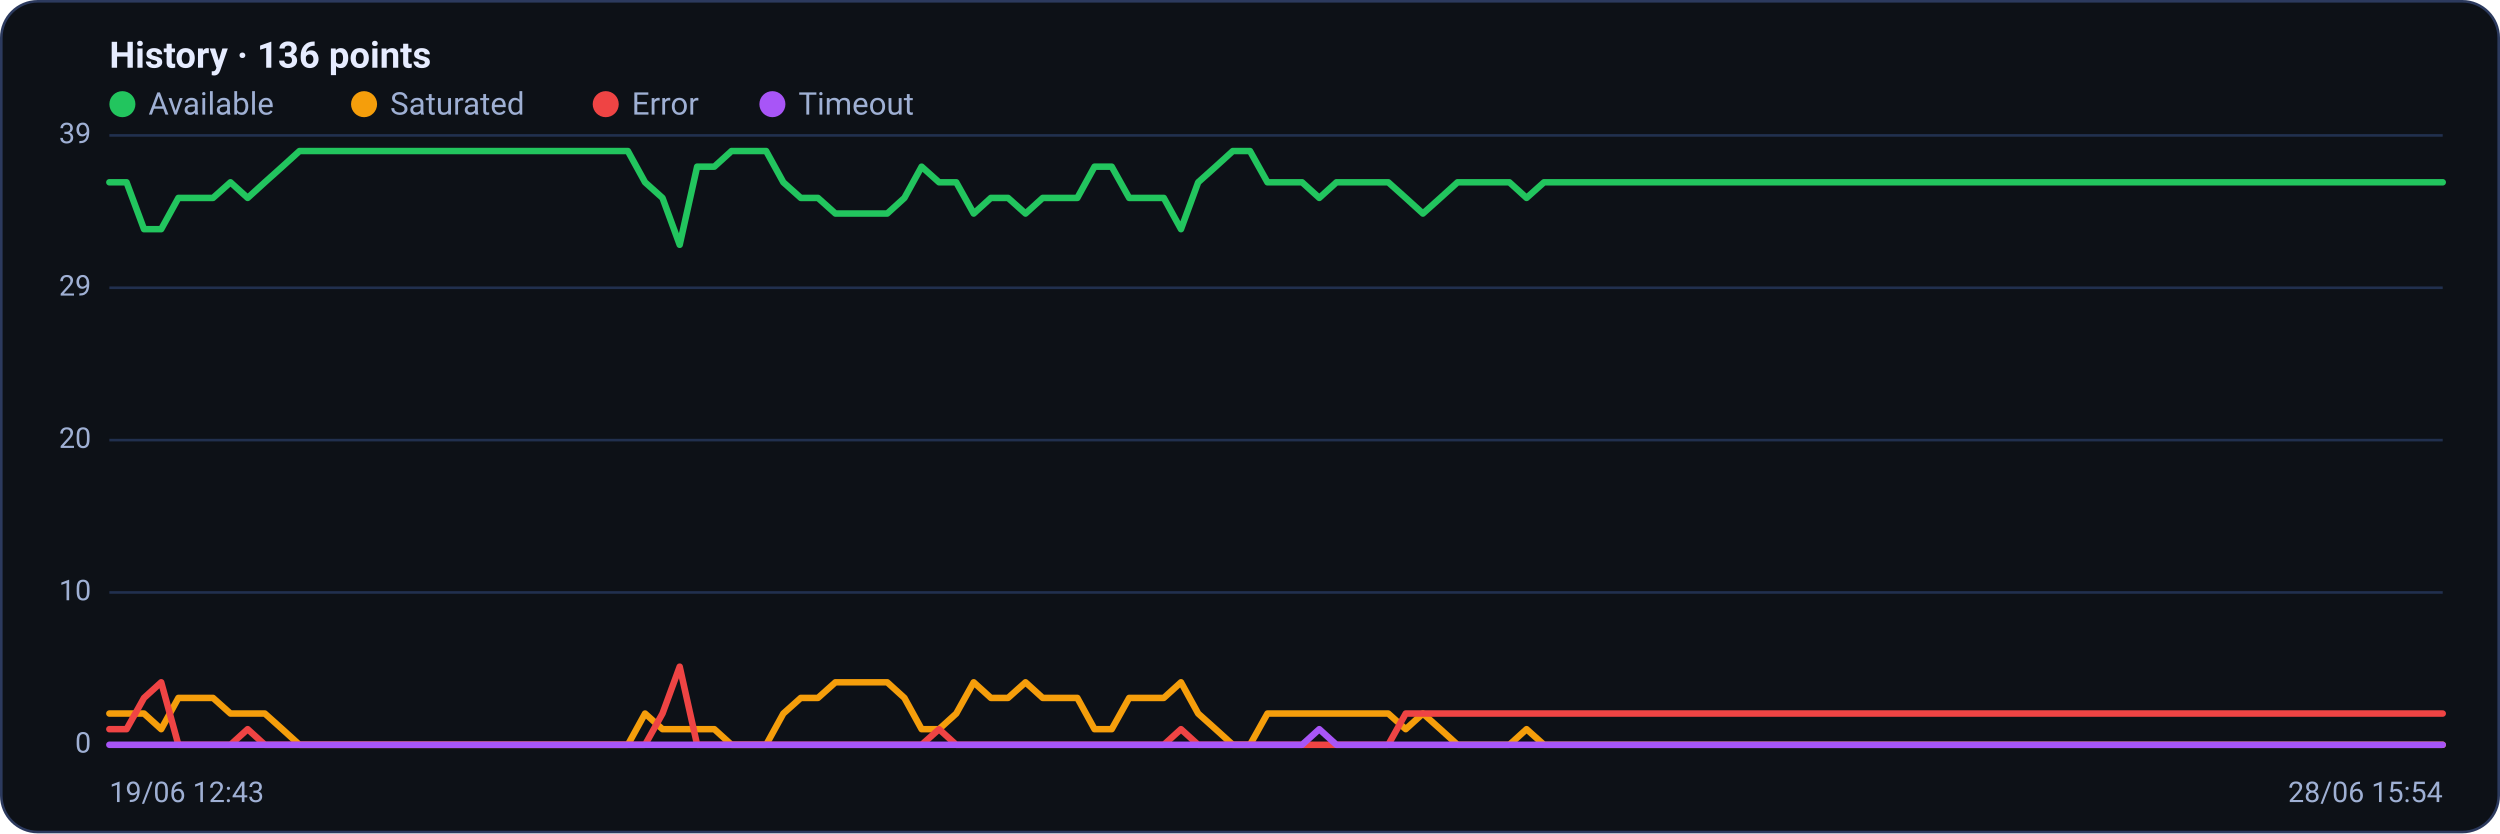
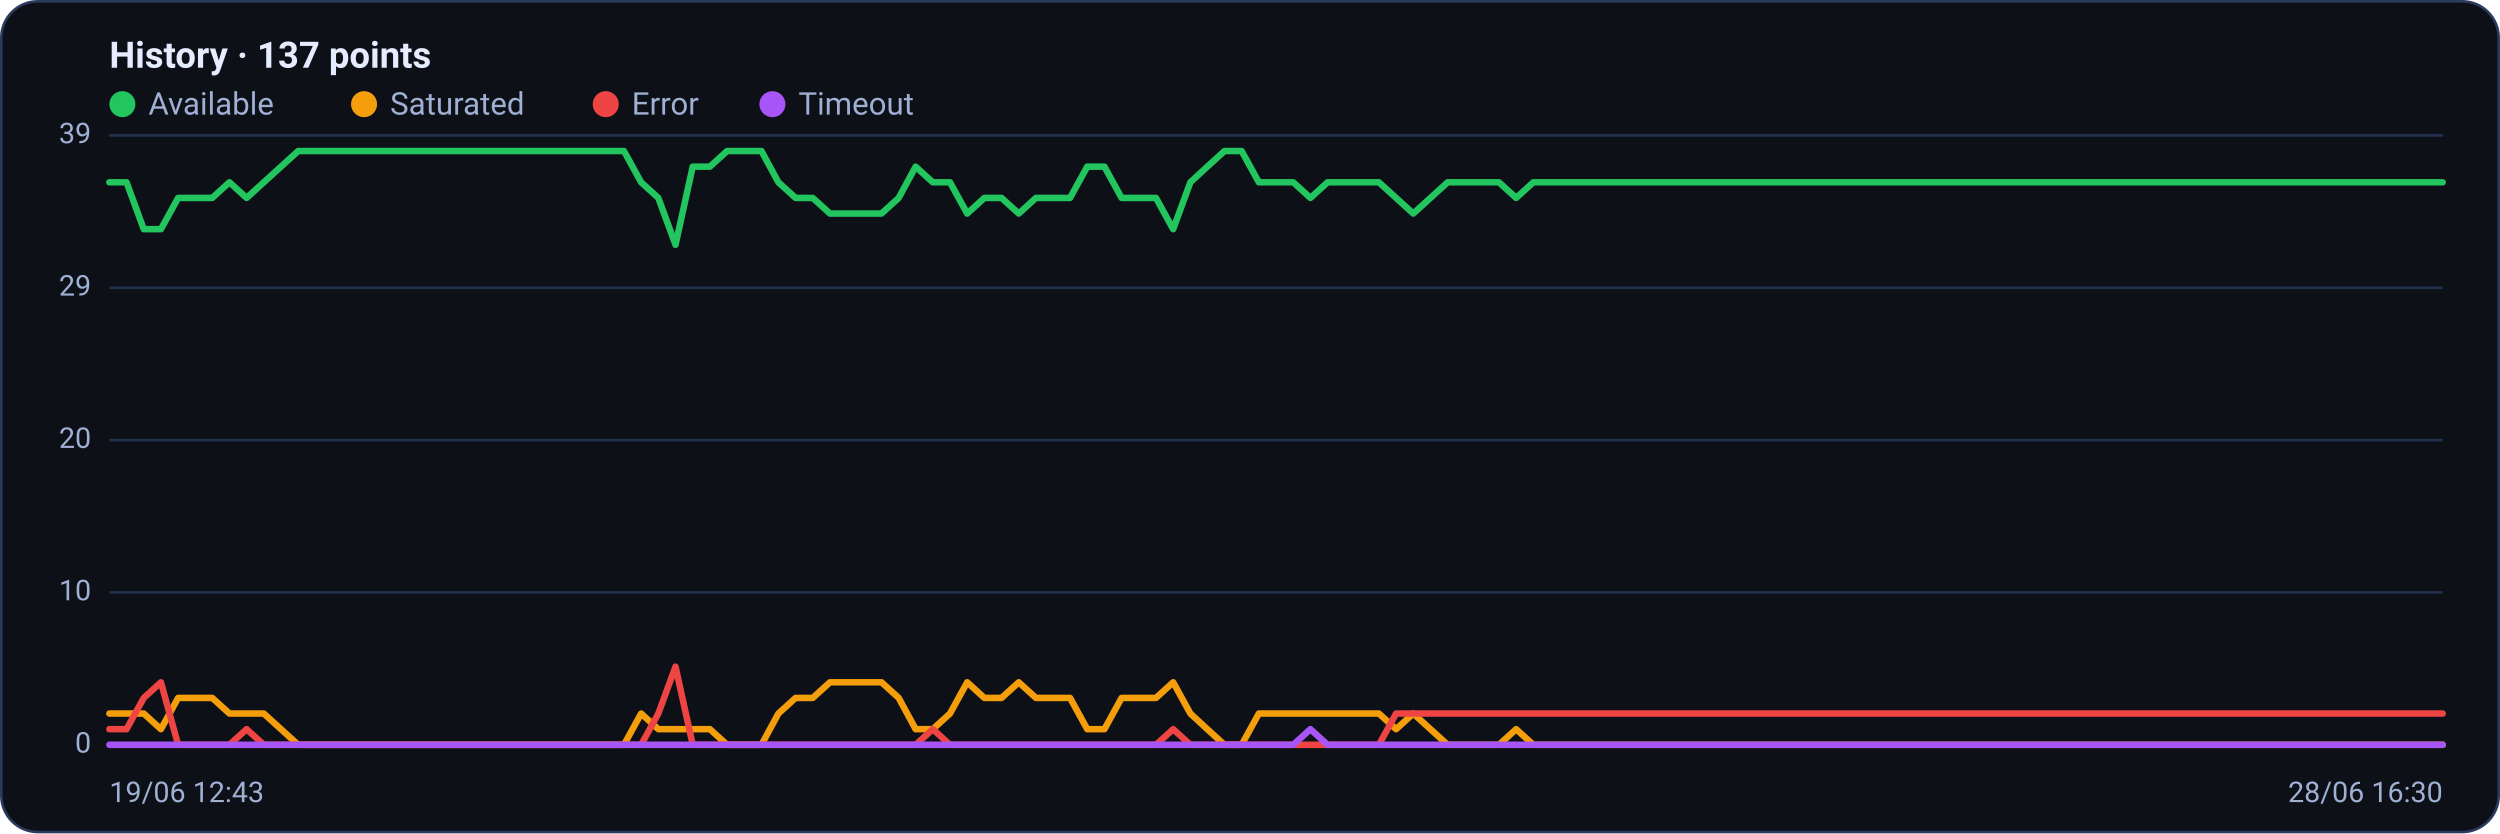
<svg xmlns="http://www.w3.org/2000/svg" viewBox="0 0 960 320" width="960" height="320" font-family="Segoe UI, system-ui, -apple-system, Roboto, Helvetica, Arial, sans-serif" role="img" aria-label="Availability history per region">
  <rect x="0.5" y="0.5" width="959" height="319" rx="14" fill="#0d1117" stroke="#2c3a5e" />
-   <text x="42" y="26" font-size="14" font-weight="600" fill="#e6ecff">History · 136 points</text>
+   <text x="42" y="26" font-size="14" font-weight="600" fill="#e6ecff">History · 137 points</text>
  <circle cx="47" cy="40" r="5" fill="#22c55e" />
  <text x="57" y="44" font-size="12" fill="#9fb0d4">Available</text>
  <circle cx="139.8" cy="40" r="5" fill="#f59e0b" />
  <text x="149.8" y="44" font-size="12" fill="#9fb0d4">Saturated</text>
  <circle cx="232.6" cy="40" r="5" fill="#ef4444" />
  <text x="242.6" y="44" font-size="12" fill="#9fb0d4">Error</text>
  <circle cx="296.6" cy="40" r="5" fill="#a855f7" />
  <text x="306.6" y="44" font-size="12" fill="#9fb0d4">Timeout</text>
  <line x1="42" y1="286.0" x2="938" y2="286.0" stroke="#21304f" stroke-width="1" />
  <text x="35" y="289.0" text-anchor="end" font-size="11" fill="#9fb0d4">0</text>
  <line x1="42" y1="227.5" x2="938" y2="227.5" stroke="#21304f" stroke-width="1" />
  <text x="35" y="230.5" text-anchor="end" font-size="11" fill="#9fb0d4">10</text>
  <line x1="42" y1="169.0" x2="938" y2="169.0" stroke="#21304f" stroke-width="1" />
  <text x="35" y="172.0" text-anchor="end" font-size="11" fill="#9fb0d4">20</text>
  <line x1="42" y1="110.5" x2="938" y2="110.5" stroke="#21304f" stroke-width="1" />
  <text x="35" y="113.5" text-anchor="end" font-size="11" fill="#9fb0d4">29</text>
  <line x1="42" y1="52.0" x2="938" y2="52.0" stroke="#21304f" stroke-width="1" />
  <text x="35" y="55.0" text-anchor="end" font-size="11" fill="#9fb0d4">39</text>
-   <polyline fill="none" stroke="#22c55e" stroke-width="2.5" stroke-linejoin="round" stroke-linecap="round" points="42.0,70.0 48.6,70.0 55.3,88.0 61.9,88.0 68.5,76.0 75.2,76.0 81.8,76.0 88.5,70.0 95.1,76.0 101.7,70.0 108.4,64.0 115.0,58.0 121.6,58.0 128.3,58.0 134.9,58.0 141.6,58.0 148.2,58.0 154.8,58.0 161.5,58.0 168.1,58.0 174.7,58.0 181.4,58.0 188.0,58.0 194.7,58.0 201.3,58.0 207.9,58.0 214.6,58.0 221.2,58.0 227.8,58.0 234.5,58.0 241.1,58.0 247.7,70.0 254.4,76.0 261.0,94.0 267.7,64.0 274.3,64.0 280.9,58.0 287.6,58.0 294.2,58.0 300.8,70.0 307.5,76.0 314.1,76.0 320.8,82.0 327.4,82.0 334.0,82.0 340.7,82.0 347.3,76.0 353.9,64.0 360.6,70.0 367.2,70.0 373.9,82.0 380.5,76.0 387.1,76.0 393.8,82.0 400.4,76.0 407.0,76.0 413.7,76.0 420.3,64.0 426.9,64.0 433.6,76.0 440.2,76.0 446.9,76.0 453.5,88.0 460.1,70.0 466.8,64.0 473.4,58.0 480.0,58.0 486.7,70.0 493.3,70.0 500.0,70.0 506.6,76.0 513.2,70.0 519.9,70.0 526.5,70.0 533.1,70.0 539.8,76.0 546.4,82.0 553.1,76.0 559.7,70.0 566.3,70.0 573.0,70.0 579.6,70.0 586.2,76.0 592.9,70.0 599.5,70.0 606.1,70.0 612.8,70.0 619.4,70.0 626.1,70.0 632.7,70.0 639.3,70.0 646.0,70.0 652.6,70.0 659.2,70.0 665.9,70.0 672.5,70.0 679.2,70.0 685.8,70.0 692.4,70.0 699.1,70.0 705.7,70.0 712.3,70.0 719.0,70.0 725.6,70.0 732.3,70.0 738.9,70.0 745.5,70.0 752.2,70.0 758.8,70.0 765.4,70.0 772.1,70.0 778.7,70.0 785.3,70.0 792.0,70.0 798.6,70.0 805.3,70.0 811.9,70.0 818.5,70.0 825.2,70.0 831.8,70.0 838.4,70.0 845.1,70.0 851.7,70.0 858.4,70.0 865.0,70.0 871.6,70.0 878.3,70.0 884.9,70.0 891.5,70.0 898.2,70.0 904.8,70.0 911.5,70.0 918.1,70.0 924.7,70.0 931.4,70.0 938.0,70.0" />
-   <polyline fill="none" stroke="#f59e0b" stroke-width="2.5" stroke-linejoin="round" stroke-linecap="round" points="42.0,274.0 48.6,274.0 55.3,274.0 61.9,280.0 68.5,268.0 75.2,268.0 81.8,268.0 88.5,274.0 95.1,274.0 101.7,274.0 108.4,280.0 115.0,286.0 121.6,286.0 128.3,286.0 134.9,286.0 141.6,286.0 148.2,286.0 154.8,286.0 161.5,286.0 168.1,286.0 174.7,286.0 181.4,286.0 188.0,286.0 194.7,286.0 201.3,286.0 207.9,286.0 214.6,286.0 221.2,286.0 227.8,286.0 234.5,286.0 241.1,286.0 247.7,274.0 254.4,280.0 261.0,280.0 267.7,280.0 274.3,280.0 280.9,286.0 287.6,286.0 294.2,286.0 300.8,274.0 307.5,268.0 314.1,268.0 320.8,262.0 327.4,262.0 334.0,262.0 340.7,262.0 347.3,268.0 353.9,280.0 360.6,280.0 367.2,274.0 373.9,262.0 380.5,268.0 387.1,268.0 393.8,262.0 400.4,268.0 407.0,268.0 413.7,268.0 420.3,280.0 426.9,280.0 433.6,268.0 440.2,268.0 446.9,268.0 453.5,262.0 460.1,274.0 466.8,280.0 473.4,286.0 480.0,286.0 486.7,274.0 493.3,274.0 500.0,274.0 506.6,274.0 513.2,274.0 519.9,274.0 526.5,274.0 533.1,274.0 539.8,280.0 546.4,274.0 553.1,280.0 559.7,286.0 566.3,286.0 573.0,286.0 579.6,286.0 586.2,280.0 592.9,286.0 599.5,286.0 606.1,286.0 612.8,286.0 619.4,286.0 626.1,286.0 632.7,286.0 639.3,286.0 646.0,286.0 652.6,286.0 659.2,286.0 665.9,286.0 672.5,286.0 679.2,286.0 685.8,286.0 692.4,286.0 699.1,286.0 705.7,286.0 712.3,286.0 719.0,286.0 725.6,286.0 732.3,286.0 738.9,286.0 745.5,286.0 752.2,286.0 758.8,286.0 765.4,286.0 772.1,286.0 778.7,286.0 785.3,286.0 792.0,286.0 798.6,286.0 805.3,286.0 811.9,286.0 818.5,286.0 825.2,286.0 831.8,286.0 838.4,286.0 845.1,286.0 851.7,286.0 858.4,286.0 865.0,286.0 871.6,286.0 878.3,286.0 884.9,286.0 891.5,286.0 898.2,286.0 904.8,286.0 911.5,286.0 918.1,286.0 924.7,286.0 931.4,286.0 938.0,286.0" />
-   <polyline fill="none" stroke="#ef4444" stroke-width="2.5" stroke-linejoin="round" stroke-linecap="round" points="42.0,280.0 48.6,280.0 55.3,268.0 61.9,262.0 68.5,286.0 75.2,286.0 81.8,286.0 88.5,286.0 95.1,280.0 101.7,286.0 108.4,286.0 115.0,286.0 121.6,286.0 128.3,286.0 134.9,286.0 141.6,286.0 148.2,286.0 154.8,286.0 161.5,286.0 168.1,286.0 174.7,286.0 181.4,286.0 188.0,286.0 194.7,286.0 201.3,286.0 207.9,286.0 214.6,286.0 221.2,286.0 227.8,286.0 234.5,286.0 241.1,286.0 247.7,286.0 254.4,274.0 261.0,256.0 267.7,286.0 274.3,286.0 280.9,286.0 287.6,286.0 294.2,286.0 300.8,286.0 307.5,286.0 314.1,286.0 320.8,286.0 327.4,286.0 334.0,286.0 340.7,286.0 347.3,286.0 353.9,286.0 360.6,280.0 367.2,286.0 373.9,286.0 380.5,286.0 387.1,286.0 393.8,286.0 400.4,286.0 407.0,286.0 413.7,286.0 420.3,286.0 426.9,286.0 433.6,286.0 440.2,286.0 446.9,286.0 453.5,280.0 460.1,286.0 466.8,286.0 473.4,286.0 480.0,286.0 486.7,286.0 493.3,286.0 500.0,286.0 506.6,286.0 513.2,286.0 519.9,286.0 526.5,286.0 533.1,286.0 539.8,274.0 546.4,274.0 553.1,274.0 559.7,274.0 566.3,274.0 573.0,274.0 579.6,274.0 586.2,274.0 592.9,274.0 599.5,274.0 606.1,274.0 612.8,274.0 619.4,274.0 626.1,274.0 632.7,274.0 639.3,274.0 646.0,274.0 652.6,274.0 659.2,274.0 665.9,274.0 672.5,274.0 679.2,274.0 685.8,274.0 692.4,274.0 699.1,274.0 705.7,274.0 712.3,274.0 719.0,274.0 725.6,274.0 732.3,274.0 738.9,274.0 745.5,274.0 752.2,274.0 758.8,274.0 765.4,274.0 772.1,274.0 778.7,274.0 785.3,274.0 792.0,274.0 798.6,274.0 805.3,274.0 811.9,274.0 818.5,274.0 825.2,274.0 831.8,274.0 838.4,274.0 845.1,274.0 851.7,274.0 858.4,274.0 865.0,274.0 871.6,274.0 878.3,274.0 884.9,274.0 891.5,274.0 898.2,274.0 904.8,274.0 911.5,274.0 918.1,274.0 924.7,274.0 931.4,274.0 938.0,274.0" />
-   <polyline fill="none" stroke="#a855f7" stroke-width="2.5" stroke-linejoin="round" stroke-linecap="round" points="42.0,286.0 48.6,286.0 55.3,286.0 61.9,286.0 68.5,286.0 75.2,286.0 81.8,286.0 88.5,286.0 95.1,286.0 101.7,286.0 108.4,286.0 115.0,286.0 121.6,286.0 128.3,286.0 134.9,286.0 141.6,286.0 148.2,286.0 154.8,286.0 161.5,286.0 168.1,286.0 174.7,286.0 181.4,286.0 188.0,286.0 194.7,286.0 201.3,286.0 207.9,286.0 214.6,286.0 221.2,286.0 227.8,286.0 234.5,286.0 241.1,286.0 247.7,286.0 254.4,286.0 261.0,286.0 267.7,286.0 274.3,286.0 280.9,286.0 287.6,286.0 294.2,286.0 300.8,286.0 307.5,286.0 314.1,286.0 320.8,286.0 327.4,286.0 334.0,286.0 340.7,286.0 347.3,286.0 353.9,286.0 360.6,286.0 367.2,286.0 373.9,286.0 380.5,286.0 387.1,286.0 393.8,286.0 400.4,286.0 407.0,286.0 413.7,286.0 420.3,286.0 426.9,286.0 433.6,286.0 440.2,286.0 446.9,286.0 453.5,286.0 460.1,286.0 466.8,286.0 473.4,286.0 480.0,286.0 486.7,286.0 493.3,286.0 500.0,286.0 506.6,280.0 513.2,286.0 519.9,286.0 526.5,286.0 533.1,286.0 539.8,286.0 546.4,286.0 553.1,286.0 559.7,286.0 566.3,286.0 573.0,286.0 579.6,286.0 586.2,286.0 592.9,286.0 599.5,286.0 606.1,286.0 612.8,286.0 619.4,286.0 626.1,286.0 632.7,286.0 639.3,286.0 646.0,286.0 652.6,286.0 659.2,286.0 665.9,286.0 672.5,286.0 679.2,286.0 685.8,286.0 692.4,286.0 699.1,286.0 705.7,286.0 712.3,286.0 719.0,286.0 725.6,286.0 732.3,286.0 738.9,286.0 745.5,286.0 752.2,286.0 758.8,286.0 765.4,286.0 772.1,286.0 778.7,286.0 785.3,286.0 792.0,286.0 798.6,286.0 805.3,286.0 811.9,286.0 818.5,286.0 825.2,286.0 831.8,286.0 838.4,286.0 845.1,286.0 851.7,286.0 858.4,286.0 865.0,286.0 871.6,286.0 878.3,286.0 884.9,286.0 891.5,286.0 898.2,286.0 904.8,286.0 911.5,286.0 918.1,286.0 924.7,286.0 931.4,286.0 938.0,286.0" />
+   <polyline fill="none" stroke="#22c55e" stroke-width="2.5" stroke-linejoin="round" stroke-linecap="round" points="42.0,70.0 48.6,70.0 55.2,88.0 61.8,88.0 68.4,76.0 74.9,76.0 81.5,76.0 88.1,70.0 94.7,76.0 101.3,70.0 107.9,64.0 114.5,58.0 121.1,58.0 127.6,58.0 134.2,58.0 140.8,58.0 147.4,58.0 154.0,58.0 160.6,58.0 167.2,58.0 173.8,58.0 180.4,58.0 186.9,58.0 193.5,58.0 200.1,58.0 206.7,58.0 213.3,58.0 219.9,58.0 226.5,58.0 233.1,58.0 239.6,58.0 246.2,70.0 252.8,76.0 259.4,94.0 266.0,64.0 272.6,64.0 279.2,58.0 285.8,58.0 292.4,58.0 298.9,70.0 305.5,76.0 312.1,76.0 318.7,82.0 325.3,82.0 331.9,82.0 338.5,82.0 345.1,76.0 351.6,64.0 358.2,70.0 364.8,70.0 371.4,82.0 378.0,76.0 384.6,76.0 391.2,82.0 397.8,76.0 404.4,76.0 410.9,76.0 417.5,64.0 424.1,64.0 430.7,76.0 437.3,76.0 443.9,76.0 450.5,88.0 457.1,70.0 463.6,64.0 470.2,58.0 476.8,58.0 483.4,70.0 490.0,70.0 496.6,70.0 503.2,76.0 509.8,70.0 516.4,70.0 522.9,70.0 529.5,70.0 536.1,76.0 542.7,82.0 549.3,76.0 555.9,70.0 562.5,70.0 569.1,70.0 575.6,70.0 582.2,76.0 588.8,70.0 595.4,70.0 602.0,70.0 608.6,70.0 615.2,70.0 621.8,70.0 628.4,70.0 634.9,70.0 641.5,70.0 648.1,70.0 654.7,70.0 661.3,70.0 667.9,70.0 674.5,70.0 681.1,70.0 687.6,70.0 694.2,70.0 700.8,70.0 707.4,70.0 714.0,70.0 720.6,70.0 727.2,70.0 733.8,70.0 740.4,70.0 746.9,70.0 753.5,70.0 760.1,70.0 766.7,70.0 773.3,70.0 779.9,70.0 786.5,70.0 793.1,70.0 799.6,70.0 806.2,70.0 812.8,70.0 819.4,70.0 826.0,70.0 832.6,70.0 839.2,70.0 845.8,70.0 852.4,70.0 858.9,70.0 865.5,70.0 872.1,70.0 878.7,70.0 885.3,70.0 891.9,70.0 898.5,70.0 905.1,70.0 911.6,70.0 918.2,70.0 924.8,70.0 931.4,70.0 938.0,70.0" />
+   <polyline fill="none" stroke="#f59e0b" stroke-width="2.5" stroke-linejoin="round" stroke-linecap="round" points="42.0,274.0 48.6,274.0 55.2,274.0 61.8,280.0 68.4,268.0 74.9,268.0 81.5,268.0 88.1,274.0 94.7,274.0 101.3,274.0 107.9,280.0 114.5,286.0 121.1,286.0 127.6,286.0 134.2,286.0 140.8,286.0 147.4,286.0 154.0,286.0 160.6,286.0 167.2,286.0 173.8,286.0 180.4,286.0 186.9,286.0 193.5,286.0 200.1,286.0 206.7,286.0 213.3,286.0 219.9,286.0 226.5,286.0 233.1,286.0 239.6,286.0 246.2,274.0 252.8,280.0 259.4,280.0 266.0,280.0 272.6,280.0 279.2,286.0 285.8,286.0 292.4,286.0 298.9,274.0 305.5,268.0 312.1,268.0 318.7,262.0 325.3,262.0 331.9,262.0 338.5,262.0 345.1,268.0 351.6,280.0 358.2,280.0 364.8,274.0 371.4,262.0 378.0,268.0 384.6,268.0 391.2,262.0 397.8,268.0 404.4,268.0 410.9,268.0 417.5,280.0 424.1,280.0 430.7,268.0 437.3,268.0 443.9,268.0 450.5,262.0 457.1,274.0 463.6,280.0 470.2,286.0 476.8,286.0 483.4,274.0 490.0,274.0 496.6,274.0 503.2,274.0 509.8,274.0 516.4,274.0 522.9,274.0 529.5,274.0 536.1,280.0 542.7,274.0 549.3,280.0 555.9,286.0 562.5,286.0 569.1,286.0 575.6,286.0 582.2,280.0 588.8,286.0 595.4,286.0 602.0,286.0 608.6,286.0 615.2,286.0 621.8,286.0 628.4,286.0 634.9,286.0 641.5,286.0 648.1,286.0 654.7,286.0 661.3,286.0 667.9,286.0 674.5,286.0 681.1,286.0 687.6,286.0 694.2,286.0 700.8,286.0 707.4,286.0 714.0,286.0 720.6,286.0 727.2,286.0 733.8,286.0 740.4,286.0 746.9,286.0 753.5,286.0 760.1,286.0 766.7,286.0 773.3,286.0 779.9,286.0 786.5,286.0 793.1,286.0 799.6,286.0 806.2,286.0 812.8,286.0 819.4,286.0 826.0,286.0 832.6,286.0 839.2,286.0 845.8,286.0 852.4,286.0 858.9,286.0 865.5,286.0 872.1,286.0 878.7,286.0 885.3,286.0 891.9,286.0 898.5,286.0 905.1,286.0 911.6,286.0 918.2,286.0 924.8,286.0 931.4,286.0 938.0,286.0" />
+   <polyline fill="none" stroke="#ef4444" stroke-width="2.5" stroke-linejoin="round" stroke-linecap="round" points="42.0,280.0 48.6,280.0 55.2,268.0 61.8,262.0 68.4,286.0 74.9,286.0 81.5,286.0 88.1,286.0 94.7,280.0 101.3,286.0 107.9,286.0 114.5,286.0 121.1,286.0 127.6,286.0 134.2,286.0 140.8,286.0 147.4,286.0 154.0,286.0 160.6,286.0 167.2,286.0 173.8,286.0 180.4,286.0 186.9,286.0 193.5,286.0 200.1,286.0 206.7,286.0 213.3,286.0 219.9,286.0 226.5,286.0 233.1,286.0 239.6,286.0 246.2,286.0 252.8,274.0 259.4,256.0 266.0,286.0 272.6,286.0 279.2,286.0 285.8,286.0 292.4,286.0 298.9,286.0 305.5,286.0 312.1,286.0 318.7,286.0 325.3,286.0 331.9,286.0 338.5,286.0 345.1,286.0 351.6,286.0 358.2,280.0 364.8,286.0 371.4,286.0 378.0,286.0 384.6,286.0 391.2,286.0 397.8,286.0 404.4,286.0 410.9,286.0 417.5,286.0 424.1,286.0 430.7,286.0 437.3,286.0 443.9,286.0 450.5,280.0 457.1,286.0 463.6,286.0 470.2,286.0 476.8,286.0 483.4,286.0 490.0,286.0 496.6,286.0 503.2,286.0 509.8,286.0 516.4,286.0 522.9,286.0 529.5,286.0 536.1,274.0 542.7,274.0 549.3,274.0 555.9,274.0 562.5,274.0 569.1,274.0 575.6,274.0 582.2,274.0 588.8,274.0 595.4,274.0 602.0,274.0 608.6,274.0 615.2,274.0 621.8,274.0 628.4,274.0 634.9,274.0 641.5,274.0 648.1,274.0 654.7,274.0 661.3,274.0 667.9,274.0 674.5,274.0 681.1,274.0 687.6,274.0 694.2,274.0 700.8,274.0 707.4,274.0 714.0,274.0 720.6,274.0 727.2,274.0 733.8,274.0 740.4,274.0 746.9,274.0 753.5,274.0 760.1,274.0 766.7,274.0 773.3,274.0 779.9,274.0 786.5,274.0 793.1,274.0 799.6,274.0 806.2,274.0 812.8,274.0 819.4,274.0 826.0,274.0 832.6,274.0 839.2,274.0 845.8,274.0 852.4,274.0 858.9,274.0 865.5,274.0 872.1,274.0 878.7,274.0 885.3,274.0 891.9,274.0 898.5,274.0 905.1,274.0 911.6,274.0 918.2,274.0 924.8,274.0 931.4,274.0 938.0,274.0" />
+   <polyline fill="none" stroke="#a855f7" stroke-width="2.5" stroke-linejoin="round" stroke-linecap="round" points="42.0,286.0 48.6,286.0 55.2,286.0 61.8,286.0 68.4,286.0 74.9,286.0 81.5,286.0 88.1,286.0 94.7,286.0 101.3,286.0 107.9,286.0 114.5,286.0 121.1,286.0 127.6,286.0 134.2,286.0 140.8,286.0 147.4,286.0 154.0,286.0 160.6,286.0 167.2,286.0 173.8,286.0 180.4,286.0 186.9,286.0 193.5,286.0 200.1,286.0 206.7,286.0 213.3,286.0 219.9,286.0 226.5,286.0 233.1,286.0 239.6,286.0 246.2,286.0 252.8,286.0 259.4,286.0 266.0,286.0 272.6,286.0 279.2,286.0 285.8,286.0 292.4,286.0 298.9,286.0 305.5,286.0 312.1,286.0 318.7,286.0 325.3,286.0 331.9,286.0 338.5,286.0 345.1,286.0 351.6,286.0 358.2,286.0 364.8,286.0 371.4,286.0 378.0,286.0 384.6,286.0 391.2,286.0 397.8,286.0 404.4,286.0 410.9,286.0 417.5,286.0 424.1,286.0 430.7,286.0 437.3,286.0 443.9,286.0 450.5,286.0 457.1,286.0 463.6,286.0 470.2,286.0 476.8,286.0 483.4,286.0 490.0,286.0 496.6,286.0 503.2,280.0 509.8,286.0 516.4,286.0 522.9,286.0 529.5,286.0 536.1,286.0 542.7,286.0 549.3,286.0 555.9,286.0 562.5,286.0 569.1,286.0 575.6,286.0 582.2,286.0 588.8,286.0 595.4,286.0 602.0,286.0 608.6,286.0 615.2,286.0 621.8,286.0 628.4,286.0 634.9,286.0 641.5,286.0 648.1,286.0 654.7,286.0 661.3,286.0 667.9,286.0 674.5,286.0 681.1,286.0 687.6,286.0 694.2,286.0 700.8,286.0 707.4,286.0 714.0,286.0 720.6,286.0 727.2,286.0 733.8,286.0 740.4,286.0 746.9,286.0 753.5,286.0 760.1,286.0 766.7,286.0 773.3,286.0 779.9,286.0 786.5,286.0 793.1,286.0 799.6,286.0 806.2,286.0 812.8,286.0 819.4,286.0 826.0,286.0 832.6,286.0 839.2,286.0 845.8,286.0 852.4,286.0 858.9,286.0 865.5,286.0 872.1,286.0 878.7,286.0 885.3,286.0 891.9,286.0 898.5,286.0 905.1,286.0 911.6,286.0 918.2,286.0 924.8,286.0 931.4,286.0 938.0,286.0" />
  <text x="42" y="308" font-size="11" fill="#9fb0d4">19/06 12:43</text>
-   <text x="938" y="308" text-anchor="end" font-size="11" fill="#9fb0d4">28/06 15:54</text>
+   <text x="938" y="308" text-anchor="end" font-size="11" fill="#9fb0d4">28/06 16:30</text>
</svg>
